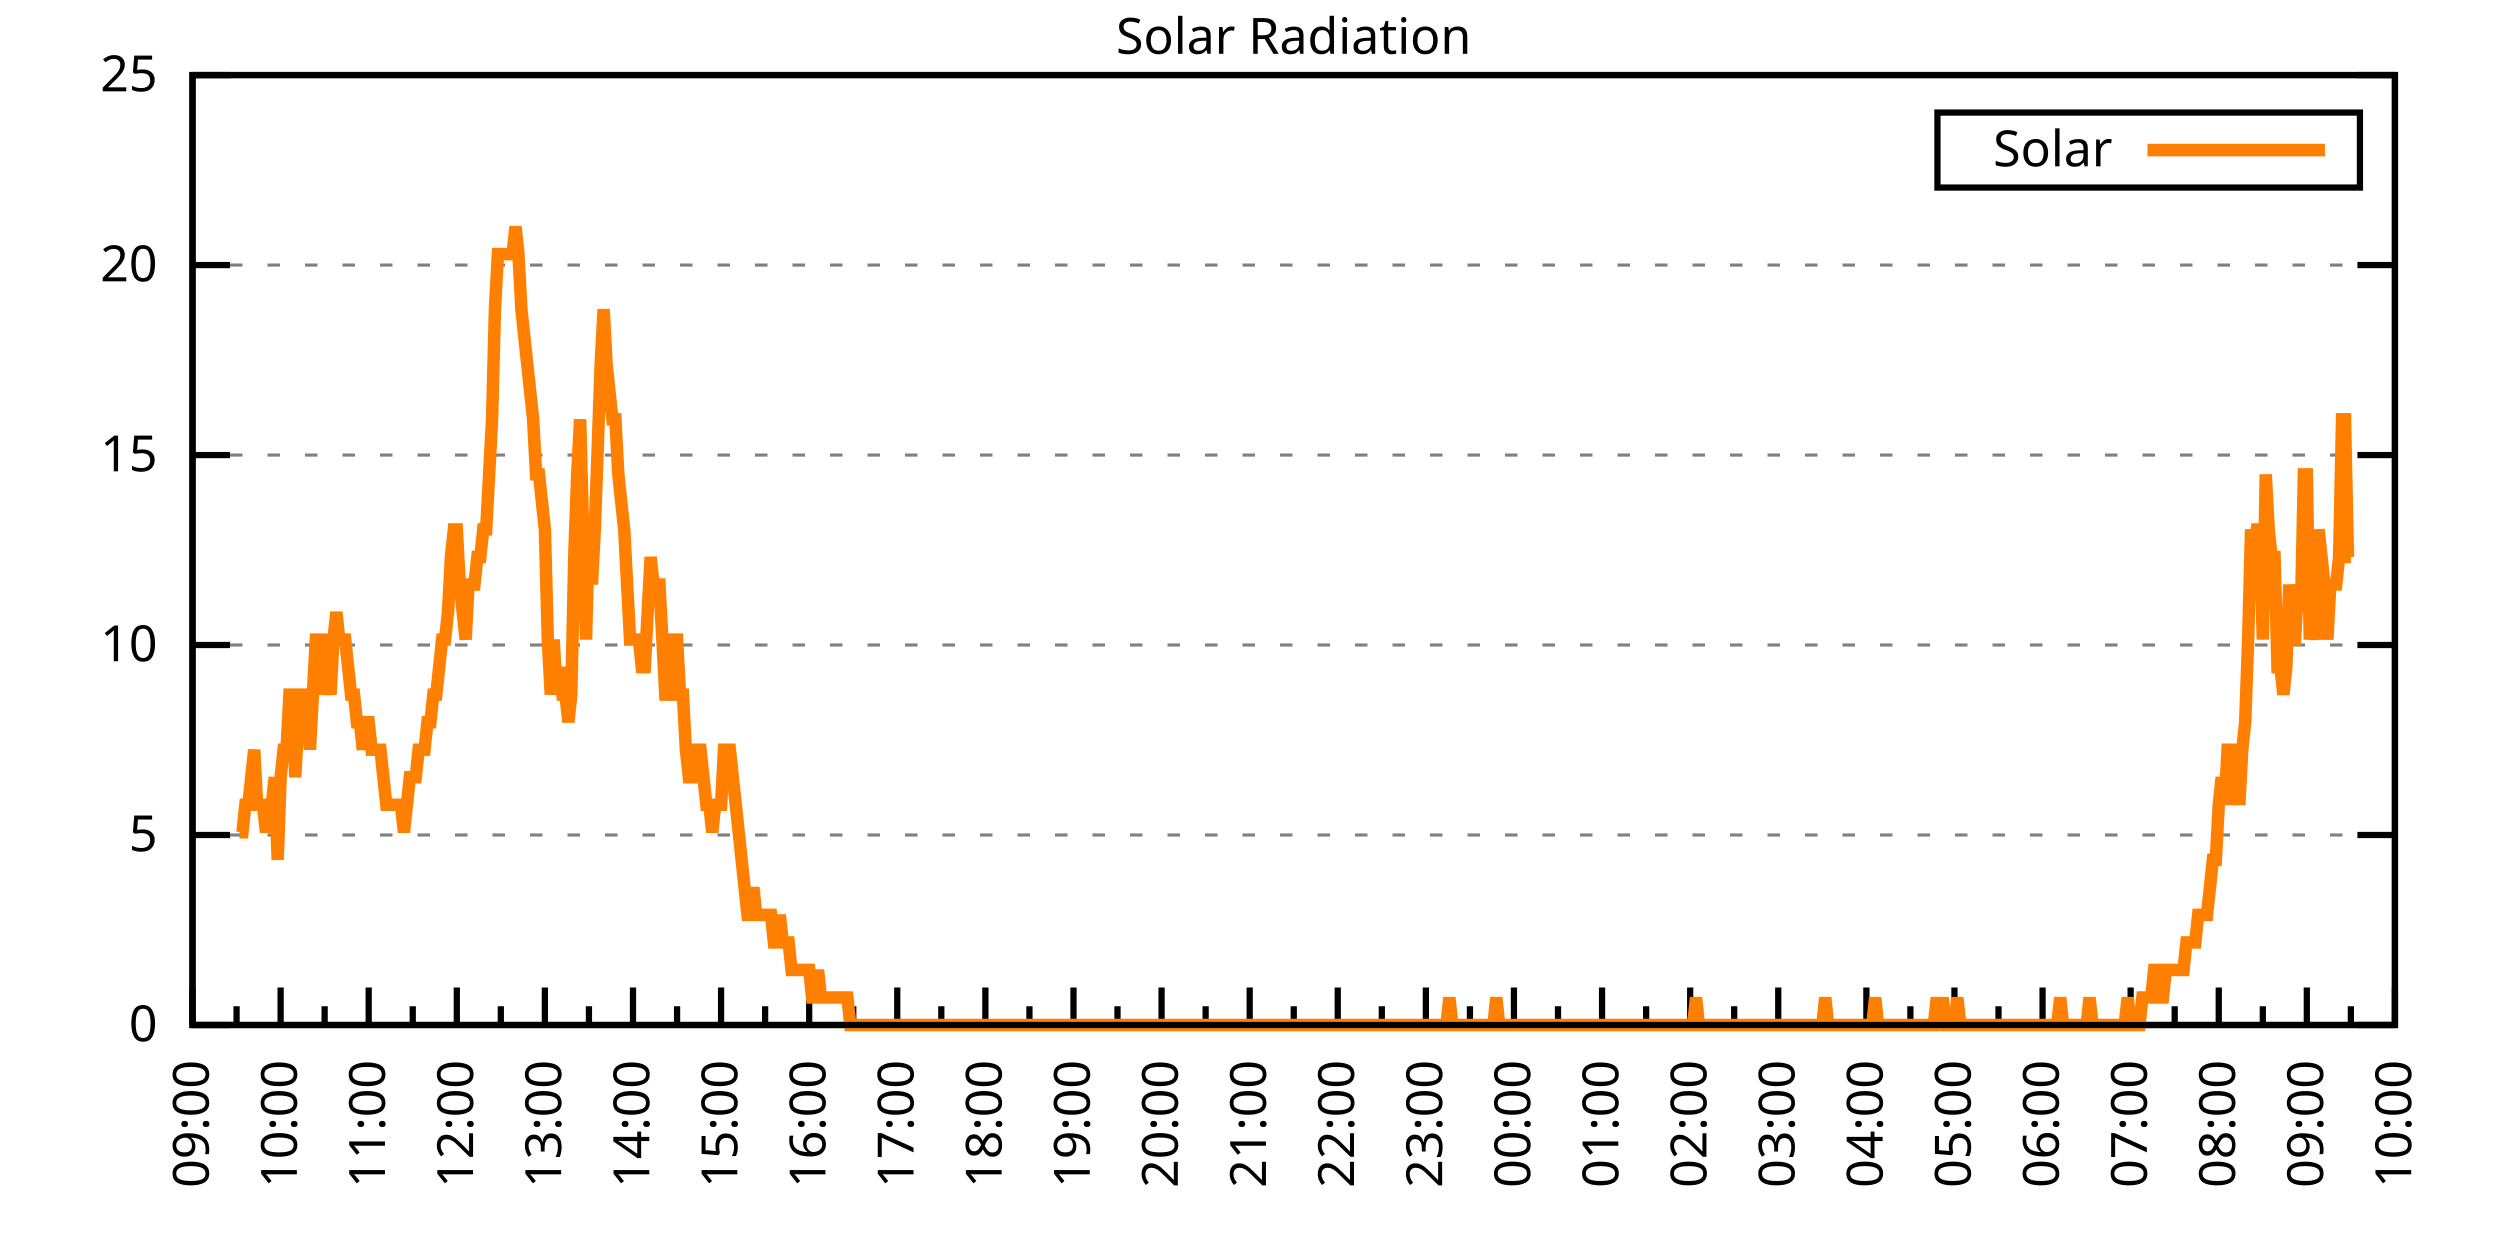
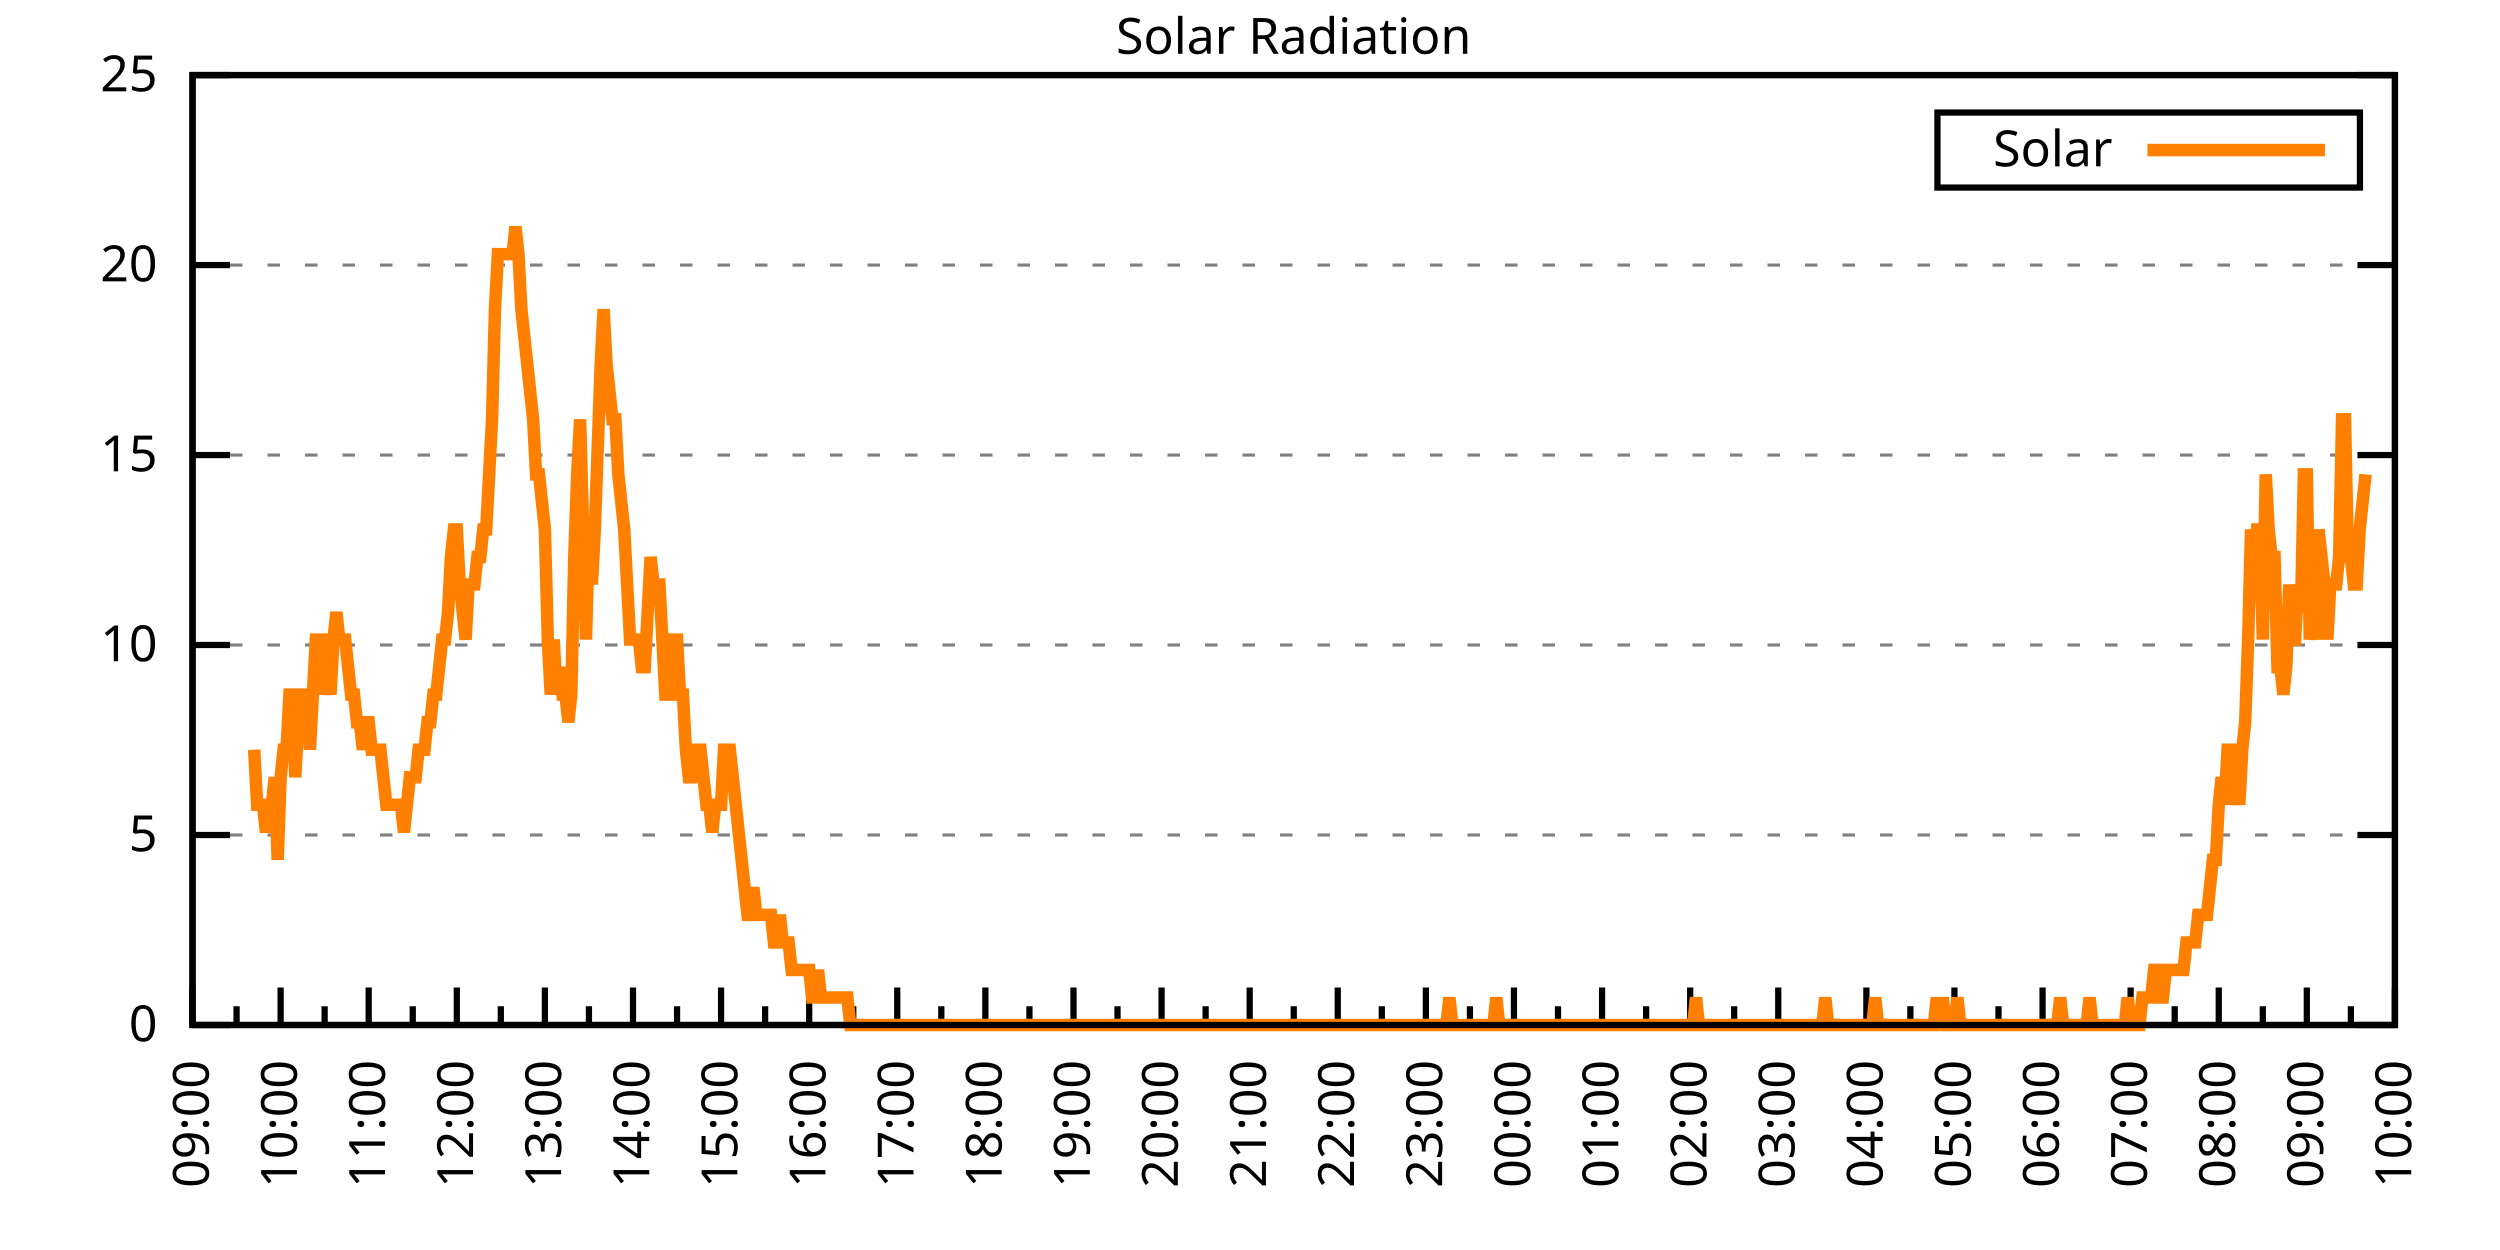
<svg xmlns="http://www.w3.org/2000/svg" xmlns:xlink="http://www.w3.org/1999/xlink" width="400" height="200" viewBox="0 0 400 200">
  <g id="gnuplot_canvas">
    <rect x="0" y="0" width="400" height="200" fill="none" />
    <defs>
      <circle id="gpDot" r="0.5" stroke-width="0.5" stroke="currentColor" />
      <path id="gpPt0" stroke-width="0.333" stroke="currentColor" d="M-1,0 h2 M0,-1 v2" />
      <path id="gpPt1" stroke-width="0.333" stroke="currentColor" d="M-1,-1 L1,1 M1,-1 L-1,1" />
      <path id="gpPt2" stroke-width="0.333" stroke="currentColor" d="M-1,0 L1,0 M0,-1 L0,1 M-1,-1 L1,1 M-1,1 L1,-1" />
      <rect id="gpPt3" stroke-width="0.333" stroke="currentColor" x="-1" y="-1" width="2" height="2" />
      <rect id="gpPt4" stroke-width="0.333" stroke="currentColor" fill="currentColor" x="-1" y="-1" width="2" height="2" />
      <circle id="gpPt5" stroke-width="0.333" stroke="currentColor" cx="0" cy="0" r="1" />
      <use xlink:href="#gpPt5" id="gpPt6" fill="currentColor" stroke="none" />
      <path id="gpPt7" stroke-width="0.333" stroke="currentColor" d="M0,-1.33 L-1.33,0.67 L1.33,0.67 z" />
      <use xlink:href="#gpPt7" id="gpPt8" fill="currentColor" stroke="none" />
      <use xlink:href="#gpPt7" id="gpPt9" stroke="currentColor" transform="rotate(180)" />
      <use xlink:href="#gpPt9" id="gpPt10" fill="currentColor" stroke="none" />
      <use xlink:href="#gpPt3" id="gpPt11" stroke="currentColor" transform="rotate(45)" />
      <use xlink:href="#gpPt11" id="gpPt12" fill="currentColor" stroke="none" />
      <path id="gpPt13" stroke-width="0.333" stroke="currentColor" d="M0,1.330 L1.265,0.411 L0.782,-1.067 L-0.782,-1.076 L-1.265,0.411 z" />
      <use xlink:href="#gpPt13" id="gpPt14" fill="currentColor" stroke="none" />
      <filter id="textbox" filterUnits="objectBoundingBox" x="0" y="0" height="1" width="1">
        <feFlood flood-color="white" flood-opacity="1" result="bgnd" />
        <feComposite in="SourceGraphic" in2="bgnd" operator="atop" />
      </filter>
      <filter id="greybox" filterUnits="objectBoundingBox" x="0" y="0" height="1" width="1">
        <feFlood flood-color="lightgrey" flood-opacity="1" result="grey" />
        <feComposite in="SourceGraphic" in2="grey" operator="atop" />
      </filter>
    </defs>
    <g fill="none" color="white" stroke="currentColor" stroke-width="1.00" stroke-linecap="butt" stroke-linejoin="miter">
</g>
    <g fill="none" color="black" stroke="currentColor" stroke-width="1.00" stroke-linecap="butt" stroke-linejoin="miter">
      <g stroke="none" shape-rendering="crispEdges">
        <polygon fill="rgb(255, 255, 255)" points="30.80,164.00 383.18,164.00 383.18,12.02 30.80,12.02 " />
      </g>
    </g>
    <g fill="none" color="black" stroke="currentColor" stroke-width="1.00" stroke-linecap="butt" stroke-linejoin="miter">
</g>
    <g fill="none" color="black" stroke="black" stroke-width="0.50" stroke-linecap="butt" stroke-linejoin="miter">
</g>
    <g fill="none" color="gray" stroke="currentColor" stroke-width="0.50" stroke-linecap="butt" stroke-linejoin="miter">
      <path stroke="gray" stroke-dasharray="2,4" class="gridline" d="M30.80,164.00 L383.19,164.00  " />
    </g>
    <g fill="none" color="gray" stroke="gray" stroke-width="1.00" stroke-linecap="butt" stroke-linejoin="miter">
</g>
    <g fill="none" color="black" stroke="currentColor" stroke-width="1.00" stroke-linecap="butt" stroke-linejoin="miter">
      <path stroke="black" d="M30.80,164.00 L36.80,164.00 M383.19,164.00 L377.19,164.00  " />
      <g transform="translate(25.20,166.60)" stroke="none" fill="black" font-family="Sans" font-size="8.00" text-anchor="end">
        <text>
          <tspan font-family="Sans"> 0</tspan>
        </text>
      </g>
    </g>
    <g fill="none" color="black" stroke="currentColor" stroke-width="1.00" stroke-linecap="butt" stroke-linejoin="miter">
</g>
    <g fill="none" color="black" stroke="black" stroke-width="0.50" stroke-linecap="butt" stroke-linejoin="miter">
</g>
    <g fill="none" color="gray" stroke="currentColor" stroke-width="0.50" stroke-linecap="butt" stroke-linejoin="miter">
      <path stroke="gray" stroke-dasharray="2,4" class="gridline" d="M30.80,133.60 L383.19,133.60  " />
    </g>
    <g fill="none" color="gray" stroke="gray" stroke-width="1.00" stroke-linecap="butt" stroke-linejoin="miter">
</g>
    <g fill="none" color="black" stroke="currentColor" stroke-width="1.00" stroke-linecap="butt" stroke-linejoin="miter">
      <path stroke="black" d="M30.80,133.60 L36.80,133.60 M383.19,133.60 L377.19,133.60  " />
      <g transform="translate(25.20,136.20)" stroke="none" fill="black" font-family="Sans" font-size="8.00" text-anchor="end">
        <text>
          <tspan font-family="Sans"> 5</tspan>
        </text>
      </g>
    </g>
    <g fill="none" color="black" stroke="currentColor" stroke-width="1.00" stroke-linecap="butt" stroke-linejoin="miter">
</g>
    <g fill="none" color="black" stroke="black" stroke-width="0.50" stroke-linecap="butt" stroke-linejoin="miter">
</g>
    <g fill="none" color="gray" stroke="currentColor" stroke-width="0.50" stroke-linecap="butt" stroke-linejoin="miter">
      <path stroke="gray" stroke-dasharray="2,4" class="gridline" d="M30.80,103.20 L383.19,103.20  " />
    </g>
    <g fill="none" color="gray" stroke="gray" stroke-width="1.00" stroke-linecap="butt" stroke-linejoin="miter">
</g>
    <g fill="none" color="black" stroke="currentColor" stroke-width="1.00" stroke-linecap="butt" stroke-linejoin="miter">
      <path stroke="black" d="M30.80,103.20 L36.80,103.20 M383.19,103.20 L377.19,103.20  " />
      <g transform="translate(25.20,105.80)" stroke="none" fill="black" font-family="Sans" font-size="8.00" text-anchor="end">
        <text>
          <tspan font-family="Sans"> 10</tspan>
        </text>
      </g>
    </g>
    <g fill="none" color="black" stroke="currentColor" stroke-width="1.00" stroke-linecap="butt" stroke-linejoin="miter">
</g>
    <g fill="none" color="black" stroke="black" stroke-width="0.50" stroke-linecap="butt" stroke-linejoin="miter">
</g>
    <g fill="none" color="gray" stroke="currentColor" stroke-width="0.50" stroke-linecap="butt" stroke-linejoin="miter">
      <path stroke="gray" stroke-dasharray="2,4" class="gridline" d="M30.80,72.81 L383.19,72.81  " />
    </g>
    <g fill="none" color="gray" stroke="gray" stroke-width="1.00" stroke-linecap="butt" stroke-linejoin="miter">
</g>
    <g fill="none" color="black" stroke="currentColor" stroke-width="1.00" stroke-linecap="butt" stroke-linejoin="miter">
      <path stroke="black" d="M30.80,72.81 L36.80,72.81 M383.19,72.81 L377.19,72.81  " />
      <g transform="translate(25.20,75.41)" stroke="none" fill="black" font-family="Sans" font-size="8.00" text-anchor="end">
        <text>
          <tspan font-family="Sans"> 15</tspan>
        </text>
      </g>
    </g>
    <g fill="none" color="black" stroke="currentColor" stroke-width="1.00" stroke-linecap="butt" stroke-linejoin="miter">
</g>
    <g fill="none" color="black" stroke="black" stroke-width="0.50" stroke-linecap="butt" stroke-linejoin="miter">
</g>
    <g fill="none" color="gray" stroke="currentColor" stroke-width="0.50" stroke-linecap="butt" stroke-linejoin="miter">
      <path stroke="gray" stroke-dasharray="2,4" class="gridline" d="M30.80,42.41 L383.19,42.41  " />
    </g>
    <g fill="none" color="gray" stroke="gray" stroke-width="1.00" stroke-linecap="butt" stroke-linejoin="miter">
</g>
    <g fill="none" color="black" stroke="currentColor" stroke-width="1.00" stroke-linecap="butt" stroke-linejoin="miter">
      <path stroke="black" d="M30.80,42.41 L36.80,42.41 M383.19,42.41 L377.19,42.41  " />
      <g transform="translate(25.20,45.01)" stroke="none" fill="black" font-family="Sans" font-size="8.00" text-anchor="end">
        <text>
          <tspan font-family="Sans"> 20</tspan>
        </text>
      </g>
    </g>
    <g fill="none" color="black" stroke="currentColor" stroke-width="1.00" stroke-linecap="butt" stroke-linejoin="miter">
</g>
    <g fill="none" color="black" stroke="black" stroke-width="0.50" stroke-linecap="butt" stroke-linejoin="miter">
</g>
    <g fill="none" color="gray" stroke="currentColor" stroke-width="0.50" stroke-linecap="butt" stroke-linejoin="miter">
      <path stroke="gray" stroke-dasharray="2,4" class="gridline" d="M30.80,12.01 L383.19,12.01  " />
    </g>
    <g fill="none" color="gray" stroke="gray" stroke-width="1.00" stroke-linecap="butt" stroke-linejoin="miter">
</g>
    <g fill="none" color="black" stroke="currentColor" stroke-width="1.00" stroke-linecap="butt" stroke-linejoin="miter">
      <path stroke="black" d="M30.80,12.01 L36.80,12.01 M383.19,12.01 L377.19,12.01  " />
      <g transform="translate(25.20,14.61)" stroke="none" fill="black" font-family="Sans" font-size="8.00" text-anchor="end">
        <text>
          <tspan font-family="Sans"> 25</tspan>
        </text>
      </g>
    </g>
    <g fill="none" color="black" stroke="currentColor" stroke-width="1.00" stroke-linecap="butt" stroke-linejoin="miter">
      <path stroke="black" d="M30.80,164.00 L30.80,158.00  " />
      <g transform="translate(33.40,169.60) rotate(270)" stroke="none" fill="black" font-family="Sans" font-size="8.00" text-anchor="end">
        <text>
          <tspan font-family="Sans">09:00</tspan>
        </text>
      </g>
    </g>
    <g fill="none" color="black" stroke="currentColor" stroke-width="1.00" stroke-linecap="butt" stroke-linejoin="miter">
      <path stroke="black" d="M37.85,164.00 L37.85,161.00 M44.90,164.00 L44.90,158.00  " />
      <g transform="translate(47.50,169.60) rotate(270)" stroke="none" fill="black" font-family="Sans" font-size="8.00" text-anchor="end">
        <text>
          <tspan font-family="Sans">10:00</tspan>
        </text>
      </g>
    </g>
    <g fill="none" color="black" stroke="currentColor" stroke-width="1.00" stroke-linecap="butt" stroke-linejoin="miter">
      <path stroke="black" d="M51.94,164.00 L51.94,161.00 M58.99,164.00 L58.99,158.00  " />
      <g transform="translate(61.59,169.60) rotate(270)" stroke="none" fill="black" font-family="Sans" font-size="8.00" text-anchor="end">
        <text>
          <tspan font-family="Sans">11:00</tspan>
        </text>
      </g>
    </g>
    <g fill="none" color="black" stroke="currentColor" stroke-width="1.00" stroke-linecap="butt" stroke-linejoin="miter">
      <path stroke="black" d="M66.04,164.00 L66.04,161.00 M73.09,164.00 L73.09,158.00  " />
      <g transform="translate(75.69,169.60) rotate(270)" stroke="none" fill="black" font-family="Sans" font-size="8.00" text-anchor="end">
        <text>
          <tspan font-family="Sans">12:00</tspan>
        </text>
      </g>
    </g>
    <g fill="none" color="black" stroke="currentColor" stroke-width="1.00" stroke-linecap="butt" stroke-linejoin="miter">
      <path stroke="black" d="M80.13,164.00 L80.13,161.00 M87.18,164.00 L87.18,158.00  " />
      <g transform="translate(89.78,169.60) rotate(270)" stroke="none" fill="black" font-family="Sans" font-size="8.00" text-anchor="end">
        <text>
          <tspan font-family="Sans">13:00</tspan>
        </text>
      </g>
    </g>
    <g fill="none" color="black" stroke="currentColor" stroke-width="1.00" stroke-linecap="butt" stroke-linejoin="miter">
      <path stroke="black" d="M94.23,164.00 L94.23,161.00 M101.28,164.00 L101.28,158.00  " />
      <g transform="translate(103.88,169.60) rotate(270)" stroke="none" fill="black" font-family="Sans" font-size="8.00" text-anchor="end">
        <text>
          <tspan font-family="Sans">14:00</tspan>
        </text>
      </g>
    </g>
    <g fill="none" color="black" stroke="currentColor" stroke-width="1.00" stroke-linecap="butt" stroke-linejoin="miter">
      <path stroke="black" d="M108.33,164.00 L108.33,161.00 M115.37,164.00 L115.37,158.00  " />
      <g transform="translate(117.97,169.60) rotate(270)" stroke="none" fill="black" font-family="Sans" font-size="8.00" text-anchor="end">
        <text>
          <tspan font-family="Sans">15:00</tspan>
        </text>
      </g>
    </g>
    <g fill="none" color="black" stroke="currentColor" stroke-width="1.00" stroke-linecap="butt" stroke-linejoin="miter">
      <path stroke="black" d="M122.42,164.00 L122.42,161.00 M129.47,164.00 L129.47,158.00  " />
      <g transform="translate(132.07,169.60) rotate(270)" stroke="none" fill="black" font-family="Sans" font-size="8.00" text-anchor="end">
        <text>
          <tspan font-family="Sans">16:00</tspan>
        </text>
      </g>
    </g>
    <g fill="none" color="black" stroke="currentColor" stroke-width="1.00" stroke-linecap="butt" stroke-linejoin="miter">
      <path stroke="black" d="M136.52,164.00 L136.52,161.00 M143.56,164.00 L143.56,158.00  " />
      <g transform="translate(146.16,169.60) rotate(270)" stroke="none" fill="black" font-family="Sans" font-size="8.00" text-anchor="end">
        <text>
          <tspan font-family="Sans">17:00</tspan>
        </text>
      </g>
    </g>
    <g fill="none" color="black" stroke="currentColor" stroke-width="1.00" stroke-linecap="butt" stroke-linejoin="miter">
      <path stroke="black" d="M150.61,164.00 L150.61,161.00 M157.66,164.00 L157.66,158.00  " />
      <g transform="translate(160.26,169.60) rotate(270)" stroke="none" fill="black" font-family="Sans" font-size="8.00" text-anchor="end">
        <text>
          <tspan font-family="Sans">18:00</tspan>
        </text>
      </g>
    </g>
    <g fill="none" color="black" stroke="currentColor" stroke-width="1.00" stroke-linecap="butt" stroke-linejoin="miter">
      <path stroke="black" d="M164.71,164.00 L164.71,161.00 M171.76,164.00 L171.76,158.00  " />
      <g transform="translate(174.36,169.60) rotate(270)" stroke="none" fill="black" font-family="Sans" font-size="8.00" text-anchor="end">
        <text>
          <tspan font-family="Sans">19:00</tspan>
        </text>
      </g>
    </g>
    <g fill="none" color="black" stroke="currentColor" stroke-width="1.00" stroke-linecap="butt" stroke-linejoin="miter">
      <path stroke="black" d="M178.80,164.00 L178.80,161.00 M185.85,164.00 L185.85,158.00  " />
      <g transform="translate(188.45,169.60) rotate(270)" stroke="none" fill="black" font-family="Sans" font-size="8.00" text-anchor="end">
        <text>
          <tspan font-family="Sans">20:00</tspan>
        </text>
      </g>
    </g>
    <g fill="none" color="black" stroke="currentColor" stroke-width="1.00" stroke-linecap="butt" stroke-linejoin="miter">
      <path stroke="black" d="M192.90,164.00 L192.90,161.00 M199.95,164.00 L199.95,158.00  " />
      <g transform="translate(202.55,169.60) rotate(270)" stroke="none" fill="black" font-family="Sans" font-size="8.00" text-anchor="end">
        <text>
          <tspan font-family="Sans">21:00</tspan>
        </text>
      </g>
    </g>
    <g fill="none" color="black" stroke="currentColor" stroke-width="1.00" stroke-linecap="butt" stroke-linejoin="miter">
      <path stroke="black" d="M207.00,164.00 L207.00,161.00 M214.04,164.00 L214.04,158.00  " />
      <g transform="translate(216.64,169.60) rotate(270)" stroke="none" fill="black" font-family="Sans" font-size="8.00" text-anchor="end">
        <text>
          <tspan font-family="Sans">22:00</tspan>
        </text>
      </g>
    </g>
    <g fill="none" color="black" stroke="currentColor" stroke-width="1.00" stroke-linecap="butt" stroke-linejoin="miter">
      <path stroke="black" d="M221.09,164.00 L221.09,161.00 M228.14,164.00 L228.14,158.00  " />
      <g transform="translate(230.74,169.60) rotate(270)" stroke="none" fill="black" font-family="Sans" font-size="8.00" text-anchor="end">
        <text>
          <tspan font-family="Sans">23:00</tspan>
        </text>
      </g>
    </g>
    <g fill="none" color="black" stroke="currentColor" stroke-width="1.00" stroke-linecap="butt" stroke-linejoin="miter">
      <path stroke="black" d="M235.19,164.00 L235.19,161.00 M242.23,164.00 L242.23,158.00  " />
      <g transform="translate(244.83,169.60) rotate(270)" stroke="none" fill="black" font-family="Sans" font-size="8.00" text-anchor="end">
        <text>
          <tspan font-family="Sans">00:00</tspan>
        </text>
      </g>
    </g>
    <g fill="none" color="black" stroke="currentColor" stroke-width="1.00" stroke-linecap="butt" stroke-linejoin="miter">
      <path stroke="black" d="M249.28,164.00 L249.28,161.00 M256.33,164.00 L256.33,158.00  " />
      <g transform="translate(258.93,169.60) rotate(270)" stroke="none" fill="black" font-family="Sans" font-size="8.00" text-anchor="end">
        <text>
          <tspan font-family="Sans">01:00</tspan>
        </text>
      </g>
    </g>
    <g fill="none" color="black" stroke="currentColor" stroke-width="1.00" stroke-linecap="butt" stroke-linejoin="miter">
      <path stroke="black" d="M263.38,164.00 L263.38,161.00 M270.43,164.00 L270.43,158.00  " />
      <g transform="translate(273.03,169.60) rotate(270)" stroke="none" fill="black" font-family="Sans" font-size="8.00" text-anchor="end">
        <text>
          <tspan font-family="Sans">02:00</tspan>
        </text>
      </g>
    </g>
    <g fill="none" color="black" stroke="currentColor" stroke-width="1.00" stroke-linecap="butt" stroke-linejoin="miter">
      <path stroke="black" d="M277.47,164.00 L277.47,161.00 M284.52,164.00 L284.52,158.00  " />
      <g transform="translate(287.12,169.60) rotate(270)" stroke="none" fill="black" font-family="Sans" font-size="8.00" text-anchor="end">
        <text>
          <tspan font-family="Sans">03:00</tspan>
        </text>
      </g>
    </g>
    <g fill="none" color="black" stroke="currentColor" stroke-width="1.00" stroke-linecap="butt" stroke-linejoin="miter">
      <path stroke="black" d="M291.57,164.00 L291.57,161.00 M298.62,164.00 L298.62,158.00  " />
      <g transform="translate(301.22,169.60) rotate(270)" stroke="none" fill="black" font-family="Sans" font-size="8.00" text-anchor="end">
        <text>
          <tspan font-family="Sans">04:00</tspan>
        </text>
      </g>
    </g>
    <g fill="none" color="black" stroke="currentColor" stroke-width="1.00" stroke-linecap="butt" stroke-linejoin="miter">
      <path stroke="black" d="M305.66,164.00 L305.66,161.00 M312.71,164.00 L312.71,158.00  " />
      <g transform="translate(315.31,169.60) rotate(270)" stroke="none" fill="black" font-family="Sans" font-size="8.00" text-anchor="end">
        <text>
          <tspan font-family="Sans">05:00</tspan>
        </text>
      </g>
    </g>
    <g fill="none" color="black" stroke="currentColor" stroke-width="1.00" stroke-linecap="butt" stroke-linejoin="miter">
      <path stroke="black" d="M319.76,164.00 L319.76,161.00 M326.81,164.00 L326.81,158.00  " />
      <g transform="translate(329.41,169.60) rotate(270)" stroke="none" fill="black" font-family="Sans" font-size="8.00" text-anchor="end">
        <text>
          <tspan font-family="Sans">06:00</tspan>
        </text>
      </g>
    </g>
    <g fill="none" color="black" stroke="currentColor" stroke-width="1.00" stroke-linecap="butt" stroke-linejoin="miter">
      <path stroke="black" d="M333.86,164.00 L333.86,161.00 M340.90,164.00 L340.90,158.00  " />
      <g transform="translate(343.50,169.60) rotate(270)" stroke="none" fill="black" font-family="Sans" font-size="8.00" text-anchor="end">
        <text>
          <tspan font-family="Sans">07:00</tspan>
        </text>
      </g>
    </g>
    <g fill="none" color="black" stroke="currentColor" stroke-width="1.00" stroke-linecap="butt" stroke-linejoin="miter">
      <path stroke="black" d="M347.95,164.00 L347.95,161.00 M355.00,164.00 L355.00,158.00  " />
      <g transform="translate(357.60,169.60) rotate(270)" stroke="none" fill="black" font-family="Sans" font-size="8.00" text-anchor="end">
        <text>
          <tspan font-family="Sans">08:00</tspan>
        </text>
      </g>
    </g>
    <g fill="none" color="black" stroke="currentColor" stroke-width="1.00" stroke-linecap="butt" stroke-linejoin="miter">
      <path stroke="black" d="M362.05,164.00 L362.05,161.00 M369.09,164.00 L369.09,158.00  " />
      <g transform="translate(371.69,169.60) rotate(270)" stroke="none" fill="black" font-family="Sans" font-size="8.00" text-anchor="end">
        <text>
          <tspan font-family="Sans">09:00</tspan>
        </text>
      </g>
    </g>
    <g fill="none" color="black" stroke="currentColor" stroke-width="1.00" stroke-linecap="butt" stroke-linejoin="miter">
      <path stroke="black" d="M376.14,164.00 L376.14,161.00 M383.19,164.00 L383.19,158.00  " />
      <g transform="translate(385.79,169.60) rotate(270)" stroke="none" fill="black" font-family="Sans" font-size="8.00" text-anchor="end">
        <text>
          <tspan font-family="Sans">10:00</tspan>
        </text>
      </g>
    </g>
    <g fill="none" color="black" stroke="currentColor" stroke-width="1.00" stroke-linecap="butt" stroke-linejoin="miter">
</g>
    <g fill="none" color="black" stroke="currentColor" stroke-width="1.00" stroke-linecap="butt" stroke-linejoin="miter">
      <path stroke="black" d="M30.80,12.01 L30.80,164.00 L383.19,164.00 L383.19,12.01 L30.80,12.01 Z  " />
    </g>
    <g fill="none" color="black" stroke="currentColor" stroke-width="1.00" stroke-linecap="butt" stroke-linejoin="miter">
      <g transform="translate(6.80,88.01) rotate(270)" stroke="none" fill="black" font-family="Sans" font-size="8.00" text-anchor="middle">
        <text />
      </g>
    </g>
    <g fill="none" color="black" stroke="currentColor" stroke-width="1.00" stroke-linecap="butt" stroke-linejoin="miter">
</g>
    <g fill="none" color="black" stroke="currentColor" stroke-width="1.00" stroke-linecap="butt" stroke-linejoin="miter">
      <path stroke="black" d="M309.99,30.01 L309.99,18.01 L377.59,18.01 L377.59,30.01 L309.99,30.01 Z  " />
    </g>
    <g id="Solar_Radiation_plot_1">
      <g fill="none" color="white" stroke="black" stroke-width="2.00" stroke-linecap="butt" stroke-linejoin="miter">
</g>
      <g fill="none" color="black" stroke="currentColor" stroke-width="2.00" stroke-linecap="butt" stroke-linejoin="miter">
        <g transform="translate(337.99,26.61)" stroke="none" fill="black" font-family="Sans" font-size="8.00" text-anchor="end">
          <text>
            <tspan font-family="Sans">Solar</tspan>
          </text>
        </g>
      </g>
      <g fill="none" color="black" stroke="currentColor" stroke-width="2.00" stroke-linecap="butt" stroke-linejoin="miter">
-         <path stroke="rgb(255, 127,   0)" d="M343.59,24.01 L371.99,24.01 M38.32,133.17 L38.79,133.17 L39.26,128.76 L39.73,128.76 L40.20,124.36 L40.67,119.95   L41.14,128.76 L41.61,128.76 L42.08,128.76 L42.55,133.17 L43.02,128.76 L43.49,128.76 L43.96,124.36 L44.43,137.57   L44.90,124.36 L45.37,119.95 L45.84,119.95 L46.31,111.14 L46.78,111.14 L47.24,124.36 L47.71,115.55 L48.18,111.14   L48.65,111.14 L49.12,111.14 L49.59,119.95 L50.06,111.14 L50.53,102.33 L51.00,102.33 L51.47,102.33 L51.94,111.14   L52.41,106.74 L52.88,111.14 L53.35,102.33 L53.82,97.93 L54.29,102.33 L54.76,102.33 L55.23,102.33 L55.70,106.74   L56.17,111.14 L56.64,111.14 L57.11,115.55 L57.58,115.55 L58.05,119.95 L58.52,115.55 L58.99,115.55 L59.46,119.95   L59.93,119.95 L60.40,119.95 L60.87,119.95 L61.34,124.36 L61.81,128.76 L62.28,128.76 L62.75,128.76 L63.22,128.76   L63.69,128.76 L64.16,128.76 L64.63,133.17 L65.10,128.76 L65.57,124.36 L66.04,124.36 L66.51,124.36 L66.98,119.95   L67.45,119.95 L67.92,119.95 L68.39,115.55 L68.86,115.55 L69.33,111.14 L69.80,111.14 L70.27,106.74 L70.74,102.33   L71.21,102.33 L71.68,97.93 L72.15,89.12 L72.62,84.71 L73.09,84.71 L73.56,93.52 L74.03,97.93 L74.50,102.33   L74.97,93.52 L75.44,93.52 L75.91,93.52 L76.38,89.12 L76.85,89.12 L77.32,84.71 L77.79,84.71 L78.26,75.90   L78.73,67.09 L79.19,49.47 L79.66,40.66 L80.13,40.66 L80.60,40.66 L81.07,40.66 L81.54,40.66 L82.01,40.66   L82.48,36.26 L82.95,40.66 L83.42,49.47 L83.89,53.88 L84.36,58.28 L84.83,62.69 L85.30,67.09 L85.77,75.90   L86.24,75.90 L86.71,80.31 L87.18,84.71 L87.65,102.33 L88.12,111.14 L88.59,102.33 L89.06,111.14 L89.53,106.74   L90.00,111.14 L90.47,111.14 L90.94,115.55 L91.41,111.14 L91.88,89.12 L92.35,75.90 L92.82,67.09 L93.29,84.71   L93.76,102.33 L94.23,84.71 L94.70,93.52 L95.17,84.71 L95.64,71.50 L96.11,58.28 L96.58,49.47 L97.05,58.28   L97.52,62.69 L97.99,67.09 L98.46,67.09 L98.93,75.90 L99.40,80.31 L99.87,84.71 L100.34,93.52 L100.81,102.33   L101.28,102.33 L101.75,102.33 L102.22,102.33 L102.69,106.74 L103.16,106.74 L103.63,97.93 L104.10,89.12 L104.57,93.52   L105.04,93.52 L105.51,93.52 L105.98,102.33 L106.45,111.14 L106.92,111.14 L107.39,102.33 L107.86,102.33 L108.33,102.33   L108.80,111.14 L109.27,111.14 L109.74,119.95 L110.21,124.36 L110.68,124.36 L111.14,119.95 L111.61,119.95 L112.08,119.95   L112.55,124.36 L113.02,128.76 L113.49,128.76 L113.96,133.17 L114.43,128.76 L114.90,128.76 L115.37,128.76 L115.84,119.95   L116.31,119.95 L116.78,119.95 L117.25,124.36 L117.72,128.76 L118.19,133.17 L118.66,137.57 L119.13,141.98 L119.60,146.38   L120.07,146.38 L120.54,141.98 L121.01,146.38 L121.48,146.38 L121.95,146.38 L122.42,146.38 L122.89,146.38 L123.36,146.38   L123.83,150.79 L124.30,150.79 L124.77,146.38 L125.24,150.79 L125.71,150.79 L126.18,150.79 L126.65,155.19 L127.12,155.19   L127.59,155.19 L128.06,155.19 L128.53,155.19 L129.00,155.19 L129.47,155.19 L129.94,159.60 L130.41,159.60 L130.88,155.19   L131.35,159.60 L131.82,159.60 L132.29,159.60 L132.76,159.60 L133.23,159.60 L133.70,159.60 L134.17,159.60 L134.64,159.60   L135.11,159.60 L135.58,159.60 L136.05,164.00 L136.52,164.00 L136.99,164.00 L137.46,164.00 L137.93,164.00 L138.40,164.00   L138.87,164.00 L139.34,164.00 L139.81,164.00 L140.28,164.00 L140.75,164.00 L141.22,164.00 L141.69,164.00 L142.16,164.00   L142.63,164.00 L143.09,164.00 L143.56,164.00 L144.03,164.00 L144.50,164.00 L144.97,164.00 L145.44,164.00 L145.91,164.00   L146.38,164.00 L146.85,164.00 L147.32,164.00 L147.79,164.00 L148.26,164.00 L148.73,164.00 L149.20,164.00 L149.67,164.00   L150.14,164.00 L150.61,164.00 L151.08,164.00 L151.55,164.00 L152.02,164.00 L152.49,164.00 L152.96,164.00 L153.43,164.00   L153.90,164.00 L154.37,164.00 L154.84,164.00 L155.31,164.00 L155.78,164.00 L156.25,164.00 L156.72,164.00 L157.19,164.00   L157.66,164.00 L158.13,164.00 L158.60,164.00 L159.07,164.00 L159.54,164.00 L160.01,164.00 L160.48,164.00 L160.95,164.00   L161.42,164.00 L161.89,164.00 L162.36,164.00 L162.83,164.00 L163.30,164.00 L163.77,164.00 L164.24,164.00 L164.71,164.00   L165.18,164.00 L165.65,164.00 L166.12,164.00 L166.59,164.00 L167.06,164.00 L167.53,164.00 L168.00,164.00 L168.47,164.00   L168.94,164.00 L169.41,164.00 L169.88,164.00 L170.35,164.00 L170.82,164.00 L171.29,164.00 L171.76,164.00 L172.23,164.00   L172.70,164.00 L173.17,164.00 L173.64,164.00 L174.11,164.00 L174.58,164.00 L175.04,164.00 L175.51,164.00 L175.98,164.00   L176.45,164.00 L176.92,164.00 L177.39,164.00 L177.86,164.00 L178.33,164.00 L178.80,164.00 L179.27,164.00 L179.74,164.00   L180.21,164.00 L180.68,164.00 L181.15,164.00 L181.62,164.00 L182.09,164.00 L182.56,164.00 L183.03,164.00 L183.50,164.00   L183.97,164.00 L184.44,164.00 L184.91,164.00 L185.38,164.00 L185.85,164.00 L186.32,164.00 L186.79,164.00 L187.26,164.00   L187.73,164.00 L188.20,164.00 L188.67,164.00 L189.14,164.00 L189.61,164.00 L190.08,164.00 L190.55,164.00 L191.02,164.00   L191.49,164.00 L191.96,164.00 L192.43,164.00 L192.90,164.00 L193.37,164.00 L193.84,164.00 L194.31,164.00 L194.78,164.00   L195.25,164.00 L195.72,164.00 L196.19,164.00 L196.66,164.00 L197.13,164.00 L197.60,164.00 L198.07,164.00 L198.54,164.00   L199.01,164.00 L199.48,164.00 L199.95,164.00 L200.42,164.00 L200.89,164.00 L201.36,164.00 L201.83,164.00 L202.30,164.00   L202.77,164.00 L203.24,164.00 L203.71,164.00 L204.18,164.00 L204.65,164.00 L205.12,164.00 L205.59,164.00 L206.06,164.00   L206.53,164.00 L207.00,164.00 L207.46,164.00 L207.93,164.00 L208.40,164.00 L208.87,164.00 L209.34,164.00 L209.81,164.00   L210.28,164.00 L210.75,164.00 L211.22,164.00 L211.69,164.00 L212.16,164.00 L212.63,164.00 L213.10,164.00 L213.57,164.00   L214.04,164.00 L214.51,164.00 L214.98,164.00 L215.45,164.00 L215.92,164.00 L216.39,164.00 L216.86,164.00 L217.33,164.00   L217.80,164.00 L218.27,164.00 L218.74,164.00 L219.21,164.00 L219.68,164.00 L220.15,164.00 L220.62,164.00 L221.09,164.00   L221.56,164.00 L222.03,164.00 L222.50,164.00 L222.97,164.00 L223.44,164.00 L223.91,164.00 L224.38,164.00 L224.85,164.00   L225.32,164.00 L225.79,164.00 L226.26,164.00 L226.73,164.00 L227.20,164.00 L227.67,164.00 L228.14,164.00 L228.61,164.00   L229.08,164.00 L229.55,164.00 L230.02,164.00 L230.49,164.00 L230.96,164.00 L231.43,164.00 L231.90,159.60 L232.37,164.00   L232.84,164.00 L233.31,164.00 L233.78,164.00 L234.25,164.00 L234.72,164.00 L235.19,164.00 L235.66,164.00 L236.13,164.00   L236.60,164.00 L237.07,164.00 L237.54,164.00 L238.01,164.00 L238.48,164.00 L238.95,164.00 L239.41,159.60 L239.88,164.00   L240.35,164.00 L240.82,164.00 L241.29,164.00 L241.76,164.00 L242.23,164.00 L242.70,164.00 L243.17,164.00 L243.64,164.00   L244.11,164.00 L244.58,164.00 L245.05,164.00 L245.52,164.00 L245.99,164.00 L246.46,164.00 L246.93,164.00 L247.40,164.00   L247.87,164.00 L248.34,164.00 L248.81,164.00 L249.28,164.00 L249.75,164.00 L250.22,164.00 L250.69,164.00 L251.16,164.00   L251.63,164.00 L252.10,164.00 L252.57,164.00 L253.04,164.00 L253.51,164.00 L253.98,164.00 L254.45,164.00 L254.92,164.00   L255.39,164.00 L255.86,164.00 L256.33,164.00 L256.80,164.00 L257.27,164.00 L257.74,164.00 L258.21,164.00 L258.68,164.00   L259.15,164.00 L259.62,164.00 L260.09,164.00 L260.56,164.00 L261.03,164.00 L261.50,164.00 L261.97,164.00 L262.44,164.00   L262.91,164.00 L263.38,164.00 L263.85,164.00 L264.32,164.00 L264.79,164.00 L265.26,164.00 L265.73,164.00 L266.20,164.00   L266.67,164.00 L267.14,164.00 L267.61,164.00 L268.08,164.00 L268.55,164.00 L269.02,164.00 L269.49,164.00 L269.96,164.00   L270.43,164.00 L270.90,164.00 L271.36,159.60 L271.83,164.00 L272.30,164.00 L272.77,164.00 L273.24,164.00 L273.71,164.00   L274.18,164.00 L274.65,164.00 L275.12,164.00 L275.59,164.00 L276.06,164.00 L276.53,164.00 L277.00,164.00 L277.47,164.00   L277.94,164.00 L278.41,164.00 L278.88,164.00 L279.35,164.00 L279.82,164.00 L280.29,164.00 L280.76,164.00 L281.23,164.00   L281.70,164.00 L282.17,164.00 L282.64,164.00 L283.11,164.00 L283.58,164.00 L284.05,164.00 L284.52,164.00 L284.99,164.00   L285.46,164.00 L285.93,164.00 L286.40,164.00 L286.87,164.00 L287.34,164.00 L287.81,164.00 L288.28,164.00 L288.75,164.00   L289.22,164.00 L289.69,164.00 L290.16,164.00 L290.63,164.00 L291.10,164.00 L291.57,164.00 L292.04,159.60 L292.51,164.00   L292.98,164.00 L293.45,164.00 L293.92,164.00 L294.39,164.00 L294.86,164.00 L295.33,164.00 L295.80,164.00 L296.27,164.00   L296.74,164.00 L297.21,164.00 L297.68,164.00 L298.15,164.00 L298.62,164.00 L299.09,164.00 L299.56,164.00 L300.03,159.60   L300.50,164.00 L300.97,164.00 L301.44,164.00 L301.91,164.00 L302.38,164.00 L302.85,164.00 L303.31,164.00 L303.78,164.00   L304.25,164.00 L304.72,164.00 L305.19,164.00 L305.66,164.00 L306.13,164.00 L306.60,164.00 L307.07,164.00 L307.54,164.00   L308.01,164.00 L308.48,164.00 L308.95,164.00 L309.42,164.00 L309.89,159.60 L310.36,164.00 L310.83,159.60 L311.30,164.00   L311.77,164.00 L312.24,164.00 L312.71,164.00 L313.18,159.60 L313.65,164.00 L314.12,164.00 L314.59,164.00 L315.06,164.00   L315.53,164.00 L316.00,164.00 L316.47,164.00 L316.94,164.00 L317.41,164.00 L317.88,164.00 L318.35,164.00 L318.82,164.00   L319.29,164.00 L319.76,164.00 L320.23,164.00 L320.70,164.00 L321.17,164.00 L321.64,164.00 L322.11,164.00 L322.58,164.00   L323.05,164.00 L323.52,164.00 L323.99,164.00 L324.46,164.00 L324.93,164.00 L325.40,164.00 L325.87,164.00 L326.34,164.00   L326.81,164.00 L327.28,164.00 L327.75,164.00 L328.22,164.00 L328.69,164.00 L329.16,164.00 L329.63,159.60 L330.10,164.00   L330.57,164.00 L331.04,164.00 L331.51,164.00 L331.98,164.00 L332.45,164.00 L332.92,164.00 L333.39,164.00 L333.86,164.00   L334.33,159.60 L334.80,164.00 L335.26,164.00 L335.73,164.00 L336.20,164.00 L336.67,164.00 L337.14,164.00 L337.61,164.00   L338.08,164.00 L338.55,164.00 L339.02,164.00 L339.49,164.00 L339.96,164.00 L340.43,159.60 L340.90,164.00 L341.37,164.00   L341.84,164.00 L342.31,164.00 L342.78,159.60 L343.25,159.60 L343.72,159.60 L344.19,159.60 L344.66,155.19 L345.13,155.19   L345.60,159.60 L346.07,159.60 L346.54,155.19 L347.01,155.19 L347.48,155.19 L347.95,155.19 L348.42,155.19 L348.89,155.19   L349.36,155.19 L349.83,150.79 L350.30,150.79 L350.77,150.79 L351.24,150.79 L351.71,146.38 L352.18,146.38 L352.65,146.38   L353.12,146.38 L353.59,141.98 L354.06,137.57 L354.53,137.57 L355.00,128.76 L355.47,124.36 L355.94,128.76 L356.41,119.95   L356.88,119.95 L357.35,128.76 L357.82,124.36 L358.29,128.76 L358.76,119.95 L359.23,115.55 L359.70,102.33 L360.17,84.71   L360.64,89.12 L361.11,84.71 L361.58,84.71 L362.05,102.33 L362.52,75.90 L362.99,84.71 L363.46,89.12 L363.93,89.12   L364.40,106.74 L364.87,106.74 L365.34,111.14 L365.81,106.74 L366.28,93.52 L366.75,102.33 L367.21,102.33 L367.68,93.52   L368.15,97.93 L368.62,75.90 L369.09,75.90 L369.56,102.33 L370.03,97.93 L370.50,102.33 L370.97,84.71 L371.44,89.12   L371.91,93.52 L372.38,102.33 L372.85,93.52 L373.32,93.52 L373.79,93.52 L374.26,89.12 L374.73,67.09 L375.20,67.09   L375.67,89.12 L376.14,89.12  " />
+         <path stroke="rgb(255, 127,   0)" d="M343.59,24.01 L371.99,24.01 M40.67,119.95 L41.14,128.76 L41.61,128.76 L42.08,128.76 L42.55,133.17 L43.02,128.76   L43.49,128.76 L43.96,124.36 L44.43,137.57 L44.90,124.36 L45.37,119.95 L45.84,119.95 L46.31,111.14 L46.78,111.14   L47.24,124.36 L47.71,115.55 L48.18,111.14 L48.65,111.14 L49.12,111.14 L49.59,119.95 L50.06,111.14 L50.53,102.33   L51.00,102.33 L51.47,102.33 L51.94,111.14 L52.41,106.74 L52.88,111.14 L53.35,102.33 L53.82,97.93 L54.29,102.33   L54.76,102.33 L55.23,102.33 L55.70,106.74 L56.17,111.14 L56.64,111.14 L57.11,115.55 L57.58,115.55 L58.05,119.95   L58.52,115.55 L58.99,115.55 L59.46,119.95 L59.93,119.95 L60.40,119.95 L60.87,119.95 L61.34,124.36 L61.81,128.76   L62.28,128.76 L62.75,128.76 L63.22,128.76 L63.69,128.76 L64.16,128.76 L64.63,133.17 L65.10,128.76 L65.57,124.36   L66.04,124.36 L66.51,124.36 L66.98,119.95 L67.45,119.95 L67.92,119.95 L68.39,115.55 L68.86,115.55 L69.33,111.14   L69.80,111.14 L70.27,106.74 L70.74,102.33 L71.21,102.33 L71.68,97.93 L72.15,89.12 L72.62,84.71 L73.09,84.71   L73.56,93.52 L74.03,97.93 L74.50,102.33 L74.97,93.52 L75.44,93.52 L75.91,93.52 L76.38,89.12 L76.85,89.12   L77.32,84.71 L77.79,84.71 L78.26,75.90 L78.73,67.09 L79.19,49.47 L79.66,40.66 L80.13,40.66 L80.60,40.66   L81.07,40.66 L81.54,40.66 L82.01,40.66 L82.48,36.26 L82.95,40.66 L83.42,49.47 L83.89,53.88 L84.36,58.28   L84.83,62.69 L85.30,67.09 L85.77,75.90 L86.24,75.90 L86.71,80.31 L87.18,84.71 L87.65,102.33 L88.12,111.14   L88.59,102.33 L89.06,111.14 L89.53,106.74 L90.00,111.14 L90.47,111.14 L90.94,115.55 L91.41,111.14 L91.88,89.12   L92.35,75.90 L92.82,67.09 L93.29,84.71 L93.76,102.33 L94.23,84.71 L94.70,93.52 L95.17,84.71 L95.64,71.50   L96.11,58.28 L96.58,49.47 L97.05,58.28 L97.52,62.69 L97.99,67.09 L98.46,67.09 L98.93,75.90 L99.40,80.31   L99.87,84.71 L100.34,93.52 L100.81,102.33 L101.28,102.33 L101.75,102.33 L102.22,102.33 L102.69,106.74 L103.16,106.74   L103.63,97.93 L104.10,89.12 L104.57,93.52 L105.04,93.52 L105.51,93.52 L105.98,102.33 L106.45,111.14 L106.92,111.14   L107.39,102.33 L107.86,102.33 L108.33,102.33 L108.80,111.14 L109.27,111.14 L109.74,119.95 L110.21,124.36 L110.68,124.36   L111.14,119.95 L111.61,119.95 L112.08,119.95 L112.55,124.36 L113.02,128.76 L113.49,128.76 L113.96,133.17 L114.43,128.76   L114.90,128.76 L115.37,128.76 L115.84,119.95 L116.31,119.95 L116.78,119.95 L117.25,124.36 L117.72,128.76 L118.19,133.17   L118.66,137.57 L119.13,141.98 L119.60,146.38 L120.07,146.38 L120.54,141.98 L121.01,146.38 L121.48,146.38 L121.95,146.38   L122.42,146.38 L122.89,146.38 L123.36,146.38 L123.83,150.79 L124.30,150.79 L124.77,146.38 L125.24,150.79 L125.71,150.79   L126.18,150.79 L126.65,155.19 L127.12,155.19 L127.59,155.19 L128.06,155.19 L128.53,155.19 L129.00,155.19 L129.47,155.19   L129.94,159.60 L130.41,159.60 L130.88,155.19 L131.35,159.60 L131.82,159.60 L132.29,159.60 L132.76,159.60 L133.23,159.60   L133.70,159.60 L134.17,159.60 L134.64,159.60 L135.11,159.60 L135.58,159.60 L136.05,164.00 L136.52,164.00 L136.99,164.00   L137.46,164.00 L137.93,164.00 L138.40,164.00 L138.87,164.00 L139.34,164.00 L139.81,164.00 L140.28,164.00 L140.75,164.00   L141.22,164.00 L141.69,164.00 L142.16,164.00 L142.63,164.00 L143.09,164.00 L143.56,164.00 L144.03,164.00 L144.50,164.00   L144.97,164.00 L145.44,164.00 L145.91,164.00 L146.38,164.00 L146.85,164.00 L147.32,164.00 L147.79,164.00 L148.26,164.00   L148.73,164.00 L149.20,164.00 L149.67,164.00 L150.14,164.00 L150.61,164.00 L151.08,164.00 L151.55,164.00 L152.02,164.00   L152.49,164.00 L152.96,164.00 L153.43,164.00 L153.90,164.00 L154.37,164.00 L154.84,164.00 L155.31,164.00 L155.78,164.00   L156.25,164.00 L156.72,164.00 L157.19,164.00 L157.66,164.00 L158.13,164.00 L158.60,164.00 L159.07,164.00 L159.54,164.00   L160.01,164.00 L160.48,164.00 L160.95,164.00 L161.42,164.00 L161.89,164.00 L162.36,164.00 L162.83,164.00 L163.30,164.00   L163.77,164.00 L164.24,164.00 L164.71,164.00 L165.18,164.00 L165.65,164.00 L166.12,164.00 L166.59,164.00 L167.06,164.00   L167.53,164.00 L168.00,164.00 L168.47,164.00 L168.94,164.00 L169.41,164.00 L169.88,164.00 L170.35,164.00 L170.82,164.00   L171.29,164.00 L171.76,164.00 L172.23,164.00 L172.70,164.00 L173.17,164.00 L173.64,164.00 L174.11,164.00 L174.58,164.00   L175.04,164.00 L175.51,164.00 L175.98,164.00 L176.45,164.00 L176.92,164.00 L177.39,164.00 L177.86,164.00 L178.33,164.00   L178.80,164.00 L179.27,164.00 L179.74,164.00 L180.21,164.00 L180.68,164.00 L181.15,164.00 L181.62,164.00 L182.09,164.00   L182.56,164.00 L183.03,164.00 L183.50,164.00 L183.97,164.00 L184.44,164.00 L184.91,164.00 L185.38,164.00 L185.85,164.00   L186.32,164.00 L186.79,164.00 L187.26,164.00 L187.73,164.00 L188.20,164.00 L188.67,164.00 L189.14,164.00 L189.61,164.00   L190.08,164.00 L190.55,164.00 L191.02,164.00 L191.49,164.00 L191.96,164.00 L192.43,164.00 L192.90,164.00 L193.37,164.00   L193.84,164.00 L194.31,164.00 L194.78,164.00 L195.25,164.00 L195.72,164.00 L196.19,164.00 L196.66,164.00 L197.13,164.00   L197.60,164.00 L198.07,164.00 L198.54,164.00 L199.01,164.00 L199.48,164.00 L199.95,164.00 L200.42,164.00 L200.89,164.00   L201.36,164.00 L201.83,164.00 L202.30,164.00 L202.77,164.00 L203.24,164.00 L203.71,164.00 L204.18,164.00 L204.65,164.00   L205.12,164.00 L205.59,164.00 L206.06,164.00 L206.53,164.00 L207.00,164.00 L207.46,164.00 L207.93,164.00 L208.40,164.00   L208.87,164.00 L209.34,164.00 L209.81,164.00 L210.28,164.00 L210.75,164.00 L211.22,164.00 L211.69,164.00 L212.16,164.00   L212.63,164.00 L213.10,164.00 L213.57,164.00 L214.04,164.00 L214.51,164.00 L214.98,164.00 L215.45,164.00 L215.92,164.00   L216.39,164.00 L216.86,164.00 L217.33,164.00 L217.80,164.00 L218.27,164.00 L218.74,164.00 L219.21,164.00 L219.68,164.00   L220.15,164.00 L220.62,164.00 L221.09,164.00 L221.56,164.00 L222.03,164.00 L222.50,164.00 L222.97,164.00 L223.44,164.00   L223.91,164.00 L224.38,164.00 L224.85,164.00 L225.32,164.00 L225.79,164.00 L226.26,164.00 L226.73,164.00 L227.20,164.00   L227.67,164.00 L228.14,164.00 L228.61,164.00 L229.08,164.00 L229.55,164.00 L230.02,164.00 L230.49,164.00 L230.96,164.00   L231.43,164.00 L231.90,159.60 L232.37,164.00 L232.84,164.00 L233.31,164.00 L233.78,164.00 L234.25,164.00 L234.72,164.00   L235.19,164.00 L235.66,164.00 L236.13,164.00 L236.60,164.00 L237.07,164.00 L237.54,164.00 L238.01,164.00 L238.48,164.00   L238.95,164.00 L239.41,159.60 L239.88,164.00 L240.35,164.00 L240.82,164.00 L241.29,164.00 L241.76,164.00 L242.23,164.00   L242.70,164.00 L243.17,164.00 L243.64,164.00 L244.11,164.00 L244.58,164.00 L245.05,164.00 L245.52,164.00 L245.99,164.00   L246.46,164.00 L246.93,164.00 L247.40,164.00 L247.87,164.00 L248.34,164.00 L248.81,164.00 L249.28,164.00 L249.75,164.00   L250.22,164.00 L250.69,164.00 L251.16,164.00 L251.63,164.00 L252.10,164.00 L252.57,164.00 L253.04,164.00 L253.51,164.00   L253.98,164.00 L254.45,164.00 L254.92,164.00 L255.39,164.00 L255.86,164.00 L256.33,164.00 L256.80,164.00 L257.27,164.00   L257.74,164.00 L258.21,164.00 L258.68,164.00 L259.15,164.00 L259.62,164.00 L260.09,164.00 L260.56,164.00 L261.03,164.00   L261.50,164.00 L261.97,164.00 L262.44,164.00 L262.91,164.00 L263.38,164.00 L263.85,164.00 L264.32,164.00 L264.79,164.00   L265.26,164.00 L265.73,164.00 L266.20,164.00 L266.67,164.00 L267.14,164.00 L267.61,164.00 L268.08,164.00 L268.55,164.00   L269.02,164.00 L269.49,164.00 L269.96,164.00 L270.43,164.00 L270.90,164.00 L271.36,159.60 L271.83,164.00 L272.30,164.00   L272.77,164.00 L273.24,164.00 L273.71,164.00 L274.18,164.00 L274.65,164.00 L275.12,164.00 L275.59,164.00 L276.06,164.00   L276.53,164.00 L277.00,164.00 L277.47,164.00 L277.94,164.00 L278.41,164.00 L278.88,164.00 L279.35,164.00 L279.82,164.00   L280.29,164.00 L280.76,164.00 L281.23,164.00 L281.70,164.00 L282.17,164.00 L282.64,164.00 L283.11,164.00 L283.58,164.00   L284.05,164.00 L284.52,164.00 L284.99,164.00 L285.46,164.00 L285.93,164.00 L286.40,164.00 L286.87,164.00 L287.34,164.00   L287.81,164.00 L288.28,164.00 L288.75,164.00 L289.22,164.00 L289.69,164.00 L290.16,164.00 L290.63,164.00 L291.10,164.00   L291.57,164.00 L292.04,159.60 L292.51,164.00 L292.98,164.00 L293.45,164.00 L293.92,164.00 L294.39,164.00 L294.86,164.00   L295.33,164.00 L295.80,164.00 L296.27,164.00 L296.74,164.00 L297.21,164.00 L297.68,164.00 L298.15,164.00 L298.62,164.00   L299.09,164.00 L299.56,164.00 L300.03,159.60 L300.50,164.00 L300.97,164.00 L301.44,164.00 L301.91,164.00 L302.38,164.00   L302.85,164.00 L303.31,164.00 L303.78,164.00 L304.25,164.00 L304.72,164.00 L305.19,164.00 L305.66,164.00 L306.13,164.00   L306.60,164.00 L307.07,164.00 L307.54,164.00 L308.01,164.00 L308.48,164.00 L308.95,164.00 L309.42,164.00 L309.89,159.60   L310.36,164.00 L310.83,159.60 L311.30,164.00 L311.77,164.00 L312.24,164.00 L312.71,164.00 L313.18,159.60 L313.65,164.00   L314.12,164.00 L314.59,164.00 L315.06,164.00 L315.53,164.00 L316.00,164.00 L316.47,164.00 L316.94,164.00 L317.41,164.00   L317.88,164.00 L318.35,164.00 L318.82,164.00 L319.29,164.00 L319.76,164.00 L320.23,164.00 L320.70,164.00 L321.17,164.00   L321.64,164.00 L322.11,164.00 L322.58,164.00 L323.05,164.00 L323.52,164.00 L323.99,164.00 L324.46,164.00 L324.93,164.00   L325.40,164.00 L325.87,164.00 L326.34,164.00 L326.81,164.00 L327.28,164.00 L327.75,164.00 L328.22,164.00 L328.69,164.00   L329.16,164.00 L329.63,159.60 L330.10,164.00 L330.57,164.00 L331.04,164.00 L331.51,164.00 L331.98,164.00 L332.45,164.00   L332.92,164.00 L333.39,164.00 L333.86,164.00 L334.33,159.60 L334.80,164.00 L335.26,164.00 L335.73,164.00 L336.20,164.00   L336.67,164.00 L337.14,164.00 L337.61,164.00 L338.08,164.00 L338.55,164.00 L339.02,164.00 L339.49,164.00 L339.96,164.00   L340.43,159.60 L340.90,164.00 L341.37,164.00 L341.84,164.00 L342.31,164.00 L342.78,159.60 L343.25,159.60 L343.72,159.60   L344.19,159.60 L344.66,155.19 L345.13,155.19 L345.60,159.60 L346.07,159.60 L346.54,155.19 L347.01,155.19 L347.48,155.19   L347.95,155.19 L348.42,155.19 L348.89,155.19 L349.36,155.19 L349.83,150.79 L350.30,150.79 L350.77,150.79 L351.24,150.79   L351.71,146.38 L352.18,146.38 L352.65,146.38 L353.12,146.38 L353.59,141.98 L354.06,137.57 L354.53,137.57 L355.00,128.76   L355.47,124.36 L355.94,128.76 L356.41,119.95 L356.88,119.95 L357.35,128.76 L357.82,124.36 L358.29,128.76 L358.76,119.95   L359.23,115.55 L359.70,102.33 L360.17,84.71 L360.64,89.12 L361.11,84.71 L361.58,84.71 L362.05,102.33 L362.52,75.90   L362.99,84.71 L363.46,89.12 L363.93,89.12 L364.40,106.74 L364.87,106.74 L365.34,111.14 L365.81,106.74 L366.28,93.52   L366.75,102.33 L367.21,102.33 L367.68,93.52 L368.15,97.93 L368.62,75.90 L369.09,75.90 L369.56,102.33 L370.03,97.93   L370.50,102.33 L370.97,84.71 L371.44,89.12 L371.91,93.52 L372.38,102.33 L372.85,93.52 L373.32,93.52 L373.79,93.52   L374.26,89.12 L374.73,67.09 L375.20,67.09 L375.67,89.12 L376.14,89.12 L376.61,93.52 L377.08,93.52 L377.55,84.71   L378.02,80.31 L378.49,75.90  " />
      </g>
    </g>
    <g fill="none" color="black" stroke="currentColor" stroke-width="2.00" stroke-linecap="butt" stroke-linejoin="miter">
</g>
    <g fill="none" color="black" stroke="black" stroke-width="1.00" stroke-linecap="butt" stroke-linejoin="miter">
</g>
    <g fill="none" color="black" stroke="currentColor" stroke-width="1.00" stroke-linecap="butt" stroke-linejoin="miter">
      <path stroke="black" d="M30.80,12.01 L30.80,164.00 L383.19,164.00 L383.19,12.01 L30.80,12.01 Z  " />
    </g>
    <g fill="none" color="black" stroke="currentColor" stroke-width="1.00" stroke-linecap="butt" stroke-linejoin="miter">
      <g transform="translate(206.99,8.61)" stroke="none" fill="black" font-family="Sans" font-size="8.00" text-anchor="middle">
        <text>
          <tspan font-family="Sans">Solar Radiation</tspan>
        </text>
      </g>
    </g>
    <g fill="none" color="black" stroke="currentColor" stroke-width="1.00" stroke-linecap="butt" stroke-linejoin="miter">
</g>
  </g>
</svg>
